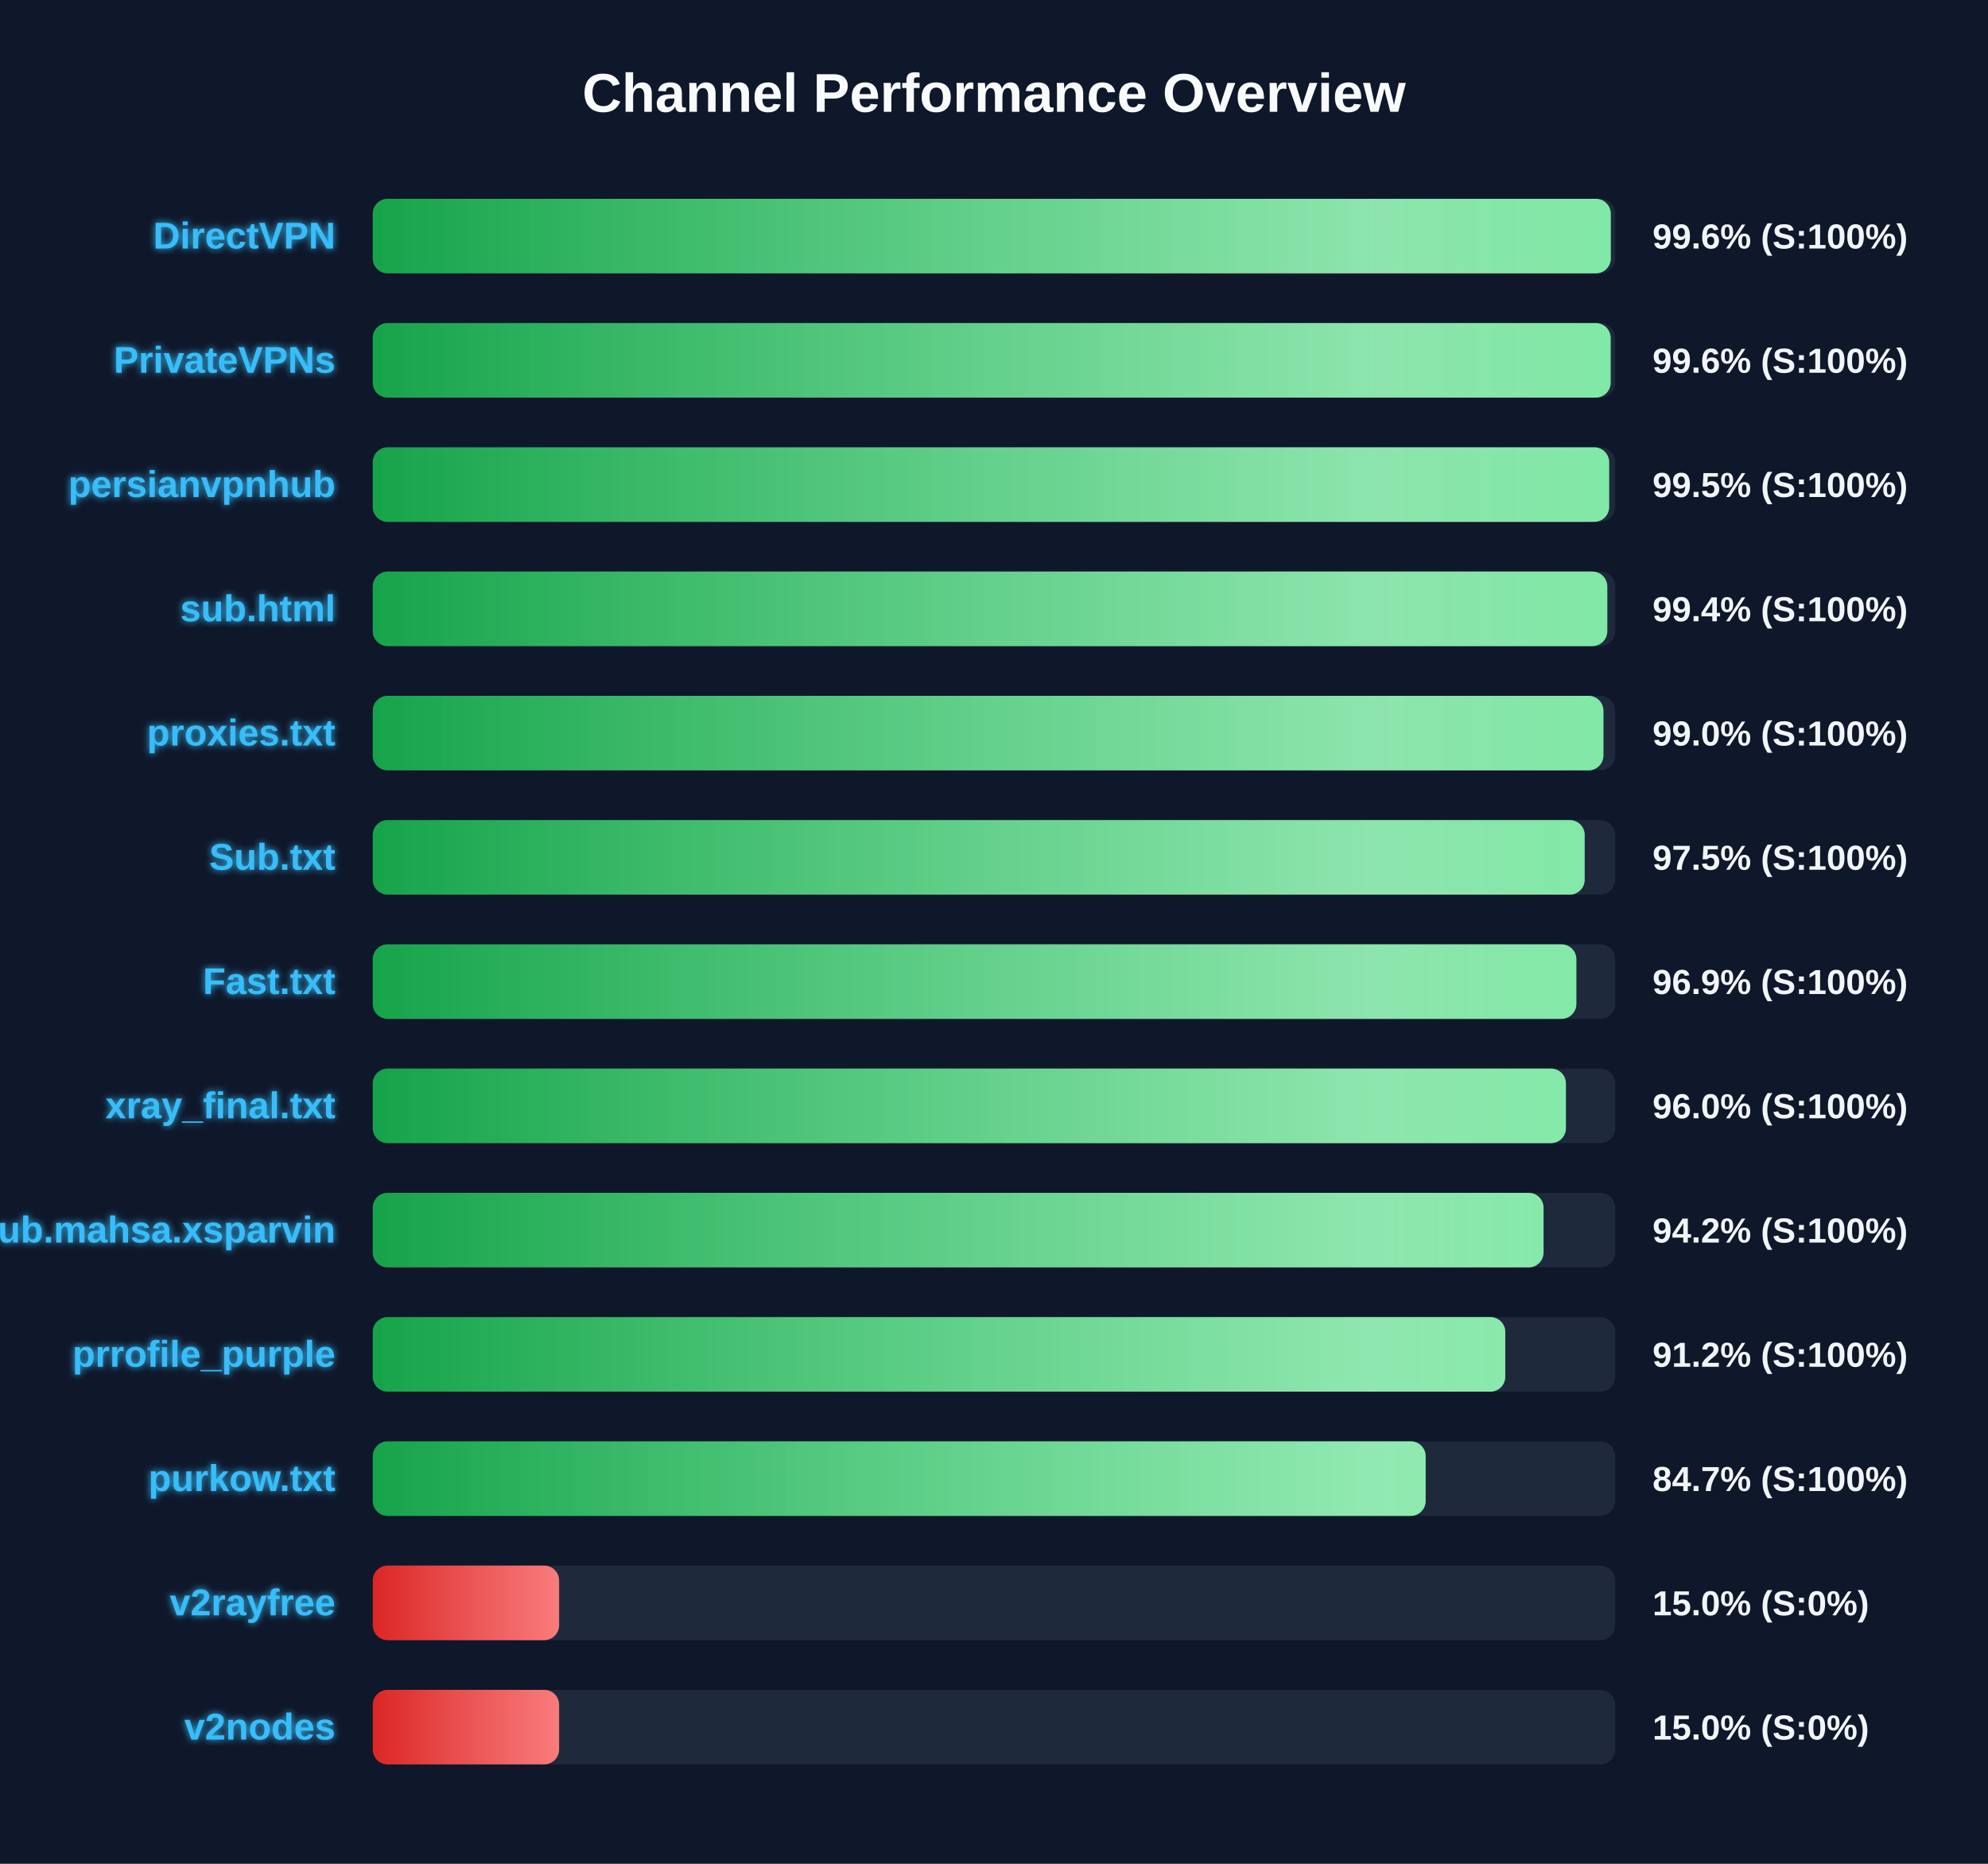
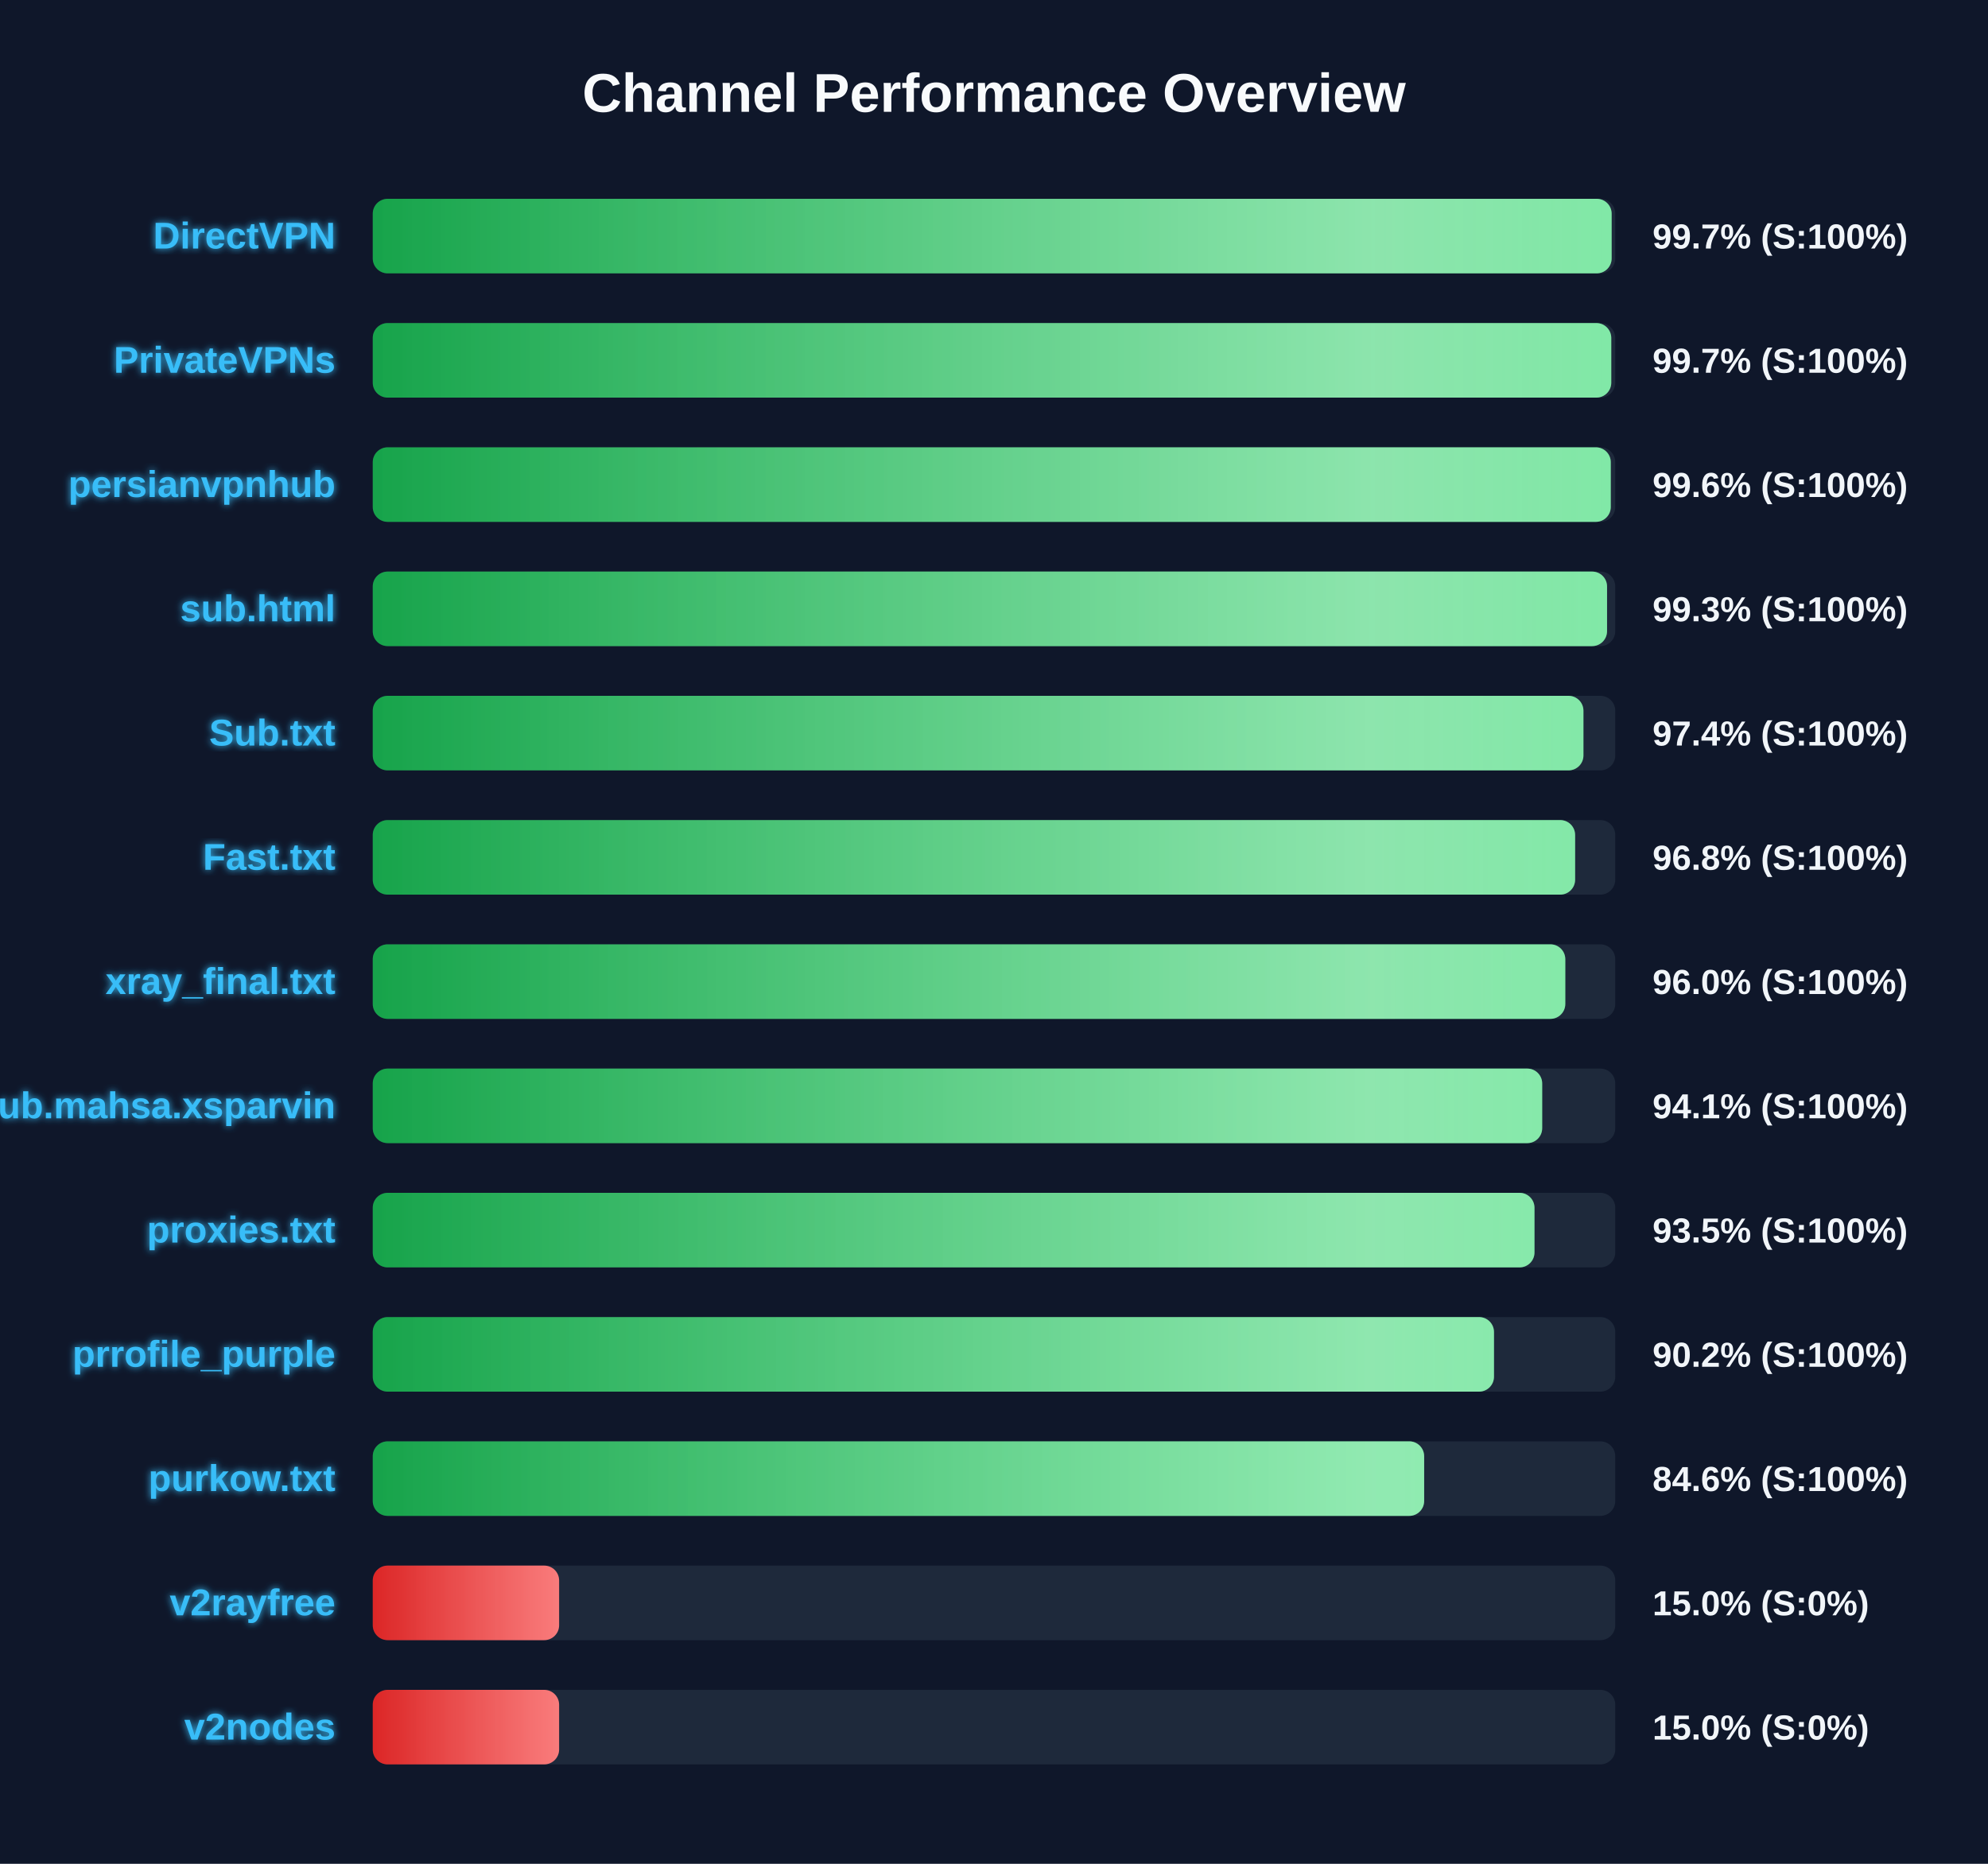
<svg xmlns="http://www.w3.org/2000/svg" width="800" height="750" version="1.1">
  <defs>
    <linearGradient id="grad-green" x1="0%" y1="0%" x2="100%" y2="0%">
      <stop offset="0%" stop-color="#16a34a" />
      <stop offset="100%" stop-color="#4ade80" />
    </linearGradient>
    <linearGradient id="grad-yellow" x1="0%" y1="0%" x2="100%" y2="0%">
      <stop offset="0%" stop-color="#ca8a04" />
      <stop offset="100%" stop-color="#fde047" />
    </linearGradient>
    <linearGradient id="grad-red" x1="0%" y1="0%" x2="100%" y2="0%">
      <stop offset="0%" stop-color="#dc2626" />
      <stop offset="100%" stop-color="#f87171" />
    </linearGradient>
    <linearGradient id="shimmer" x1="0%" y1="0%" x2="100%" y2="0%">
      <stop offset="0%" stop-color="rgba(255,255,255,0)" />
      <stop offset="50%" stop-color="rgba(255,255,255,0.4)" />
      <stop offset="100%" stop-color="rgba(255,255,255,0)" />
    </linearGradient>
    <filter id="glow" x="-20%" y="-20%" width="140%" height="140%">
      <feGaussianBlur stdDeviation="1.5" result="blur" />
      <feComposite in="SourceGraphic" in2="blur" operator="over" />
    </filter>
  </defs>
  <style>
        .bg-rect { fill: #0f172a; }
        .title { font: bold 22px 'Segoe UI', Arial, sans-serif; fill: #f8fafc; }
        .row { font: bold 15px 'Segoe UI', Arial, sans-serif; fill: #38bdf8; filter: url(#glow); }
        .score { font: bold 14px 'Segoe UI', Arial, sans-serif; fill: #f1f5f9; }
        @keyframes shimmer-anim {
            0% { transform: translateX(-100%); }
            100% { transform: translateX(200%); }
        }
        .shimmer-rect {
            animation: shimmer-anim 2.5s infinite linear;
        }
    </style>
  <rect width="100%" height="100%" class="bg-rect" />
  <text x="400" y="45" text-anchor="middle" class="title">Channel Performance Overview</text>
  <rect x="150" y="80" width="500" height="30" fill="#1e293b" rx="6" />
  <clipPath id="clip-0">
-     <rect x="150" y="80" width="498.2" height="30" rx="6" />
+     <rect x="150" y="80" width="498.55" height="30" rx="6" />
  </clipPath>
-   <rect x="150" y="80" width="498.2" height="30" fill="url(#grad-green)" rx="6" />
+   <rect x="150" y="80" width="498.55" height="30" fill="url(#grad-green)" rx="6" />
  <g clip-path="url(#clip-0)">
    <rect x="150" y="80" width="100%" height="30" fill="url(#shimmer)" class="shimmer-rect" />
  </g>
  <text x="135" y="100" text-anchor="end" class="row">DirectVPN</text>
-   <text x="665" y="100" text-anchor="start" class="score">99.6% (S:100%)</text>
+   <text x="665" y="100" text-anchor="start" class="score">99.7% (S:100%)</text>
  <rect x="150" y="130" width="500" height="30" fill="#1e293b" rx="6" />
  <clipPath id="clip-1">
-     <rect x="150" y="130" width="498.15" height="30" rx="6" />
+     <rect x="150" y="130" width="498.4" height="30" rx="6" />
  </clipPath>
-   <rect x="150" y="130" width="498.15" height="30" fill="url(#grad-green)" rx="6" />
+   <rect x="150" y="130" width="498.4" height="30" fill="url(#grad-green)" rx="6" />
  <g clip-path="url(#clip-1)">
    <rect x="150" y="130" width="100%" height="30" fill="url(#shimmer)" class="shimmer-rect" />
  </g>
  <text x="135" y="150" text-anchor="end" class="row">PrivateVPNs</text>
-   <text x="665" y="150" text-anchor="start" class="score">99.6% (S:100%)</text>
+   <text x="665" y="150" text-anchor="start" class="score">99.7% (S:100%)</text>
  <rect x="150" y="180" width="500" height="30" fill="#1e293b" rx="6" />
  <clipPath id="clip-2">
-     <rect x="150" y="180" width="497.55" height="30" rx="6" />
+     <rect x="150" y="180" width="498.2" height="30" rx="6" />
  </clipPath>
-   <rect x="150" y="180" width="497.55" height="30" fill="url(#grad-green)" rx="6" />
+   <rect x="150" y="180" width="498.2" height="30" fill="url(#grad-green)" rx="6" />
  <g clip-path="url(#clip-2)">
    <rect x="150" y="180" width="100%" height="30" fill="url(#shimmer)" class="shimmer-rect" />
  </g>
  <text x="135" y="200" text-anchor="end" class="row">persianvpnhub</text>
-   <text x="665" y="200" text-anchor="start" class="score">99.5% (S:100%)</text>
+   <text x="665" y="200" text-anchor="start" class="score">99.6% (S:100%)</text>
  <rect x="150" y="230" width="500" height="30" fill="#1e293b" rx="6" />
  <clipPath id="clip-3">
-     <rect x="150" y="230" width="496.8" height="30" rx="6" />
+     <rect x="150" y="230" width="496.7" height="30" rx="6" />
  </clipPath>
-   <rect x="150" y="230" width="496.8" height="30" fill="url(#grad-green)" rx="6" />
+   <rect x="150" y="230" width="496.7" height="30" fill="url(#grad-green)" rx="6" />
  <g clip-path="url(#clip-3)">
    <rect x="150" y="230" width="100%" height="30" fill="url(#shimmer)" class="shimmer-rect" />
  </g>
  <text x="135" y="250" text-anchor="end" class="row">sub.html</text>
-   <text x="665" y="250" text-anchor="start" class="score">99.4% (S:100%)</text>
+   <text x="665" y="250" text-anchor="start" class="score">99.3% (S:100%)</text>
  <rect x="150" y="280" width="500" height="30" fill="#1e293b" rx="6" />
  <clipPath id="clip-4">
-     <rect x="150" y="280" width="495.25" height="30" rx="6" />
+     <rect x="150" y="280" width="487.2" height="30" rx="6" />
  </clipPath>
-   <rect x="150" y="280" width="495.25" height="30" fill="url(#grad-green)" rx="6" />
+   <rect x="150" y="280" width="487.2" height="30" fill="url(#grad-green)" rx="6" />
  <g clip-path="url(#clip-4)">
    <rect x="150" y="280" width="100%" height="30" fill="url(#shimmer)" class="shimmer-rect" />
  </g>
-   <text x="135" y="300" text-anchor="end" class="row">proxies.txt</text>
-   <text x="665" y="300" text-anchor="start" class="score">99.0% (S:100%)</text>
+   <text x="135" y="300" text-anchor="end" class="row">Sub.txt</text>
+   <text x="665" y="300" text-anchor="start" class="score">97.4% (S:100%)</text>
  <rect x="150" y="330" width="500" height="30" fill="#1e293b" rx="6" />
  <clipPath id="clip-5">
-     <rect x="150" y="330" width="487.7" height="30" rx="6" />
+     <rect x="150" y="330" width="483.85" height="30" rx="6" />
  </clipPath>
-   <rect x="150" y="330" width="487.7" height="30" fill="url(#grad-green)" rx="6" />
+   <rect x="150" y="330" width="483.85" height="30" fill="url(#grad-green)" rx="6" />
  <g clip-path="url(#clip-5)">
    <rect x="150" y="330" width="100%" height="30" fill="url(#shimmer)" class="shimmer-rect" />
  </g>
-   <text x="135" y="350" text-anchor="end" class="row">Sub.txt</text>
-   <text x="665" y="350" text-anchor="start" class="score">97.5% (S:100%)</text>
+   <text x="135" y="350" text-anchor="end" class="row">Fast.txt</text>
+   <text x="665" y="350" text-anchor="start" class="score">96.8% (S:100%)</text>
  <rect x="150" y="380" width="500" height="30" fill="#1e293b" rx="6" />
  <clipPath id="clip-6">
-     <rect x="150" y="380" width="484.35" height="30" rx="6" />
+     <rect x="150" y="380" width="479.9" height="30" rx="6" />
  </clipPath>
-   <rect x="150" y="380" width="484.35" height="30" fill="url(#grad-green)" rx="6" />
+   <rect x="150" y="380" width="479.9" height="30" fill="url(#grad-green)" rx="6" />
  <g clip-path="url(#clip-6)">
    <rect x="150" y="380" width="100%" height="30" fill="url(#shimmer)" class="shimmer-rect" />
  </g>
-   <text x="135" y="400" text-anchor="end" class="row">Fast.txt</text>
-   <text x="665" y="400" text-anchor="start" class="score">96.9% (S:100%)</text>
+   <text x="135" y="400" text-anchor="end" class="row">xray_final.txt</text>
+   <text x="665" y="400" text-anchor="start" class="score">96.0% (S:100%)</text>
  <rect x="150" y="430" width="500" height="30" fill="#1e293b" rx="6" />
  <clipPath id="clip-7">
-     <rect x="150" y="430" width="480.15" height="30" rx="6" />
+     <rect x="150" y="430" width="470.6" height="30" rx="6" />
  </clipPath>
-   <rect x="150" y="430" width="480.15" height="30" fill="url(#grad-green)" rx="6" />
+   <rect x="150" y="430" width="470.6" height="30" fill="url(#grad-green)" rx="6" />
  <g clip-path="url(#clip-7)">
    <rect x="150" y="430" width="100%" height="30" fill="url(#shimmer)" class="shimmer-rect" />
  </g>
-   <text x="135" y="450" text-anchor="end" class="row">xray_final.txt</text>
-   <text x="665" y="450" text-anchor="start" class="score">96.0% (S:100%)</text>
+   <text x="135" y="450" text-anchor="end" class="row">Sub.mahsa.xsparvin</text>
+   <text x="665" y="450" text-anchor="start" class="score">94.1% (S:100%)</text>
  <rect x="150" y="480" width="500" height="30" fill="#1e293b" rx="6" />
  <clipPath id="clip-8">
-     <rect x="150" y="480" width="471.15" height="30" rx="6" />
+     <rect x="150" y="480" width="467.5" height="30" rx="6" />
  </clipPath>
-   <rect x="150" y="480" width="471.15" height="30" fill="url(#grad-green)" rx="6" />
+   <rect x="150" y="480" width="467.5" height="30" fill="url(#grad-green)" rx="6" />
  <g clip-path="url(#clip-8)">
    <rect x="150" y="480" width="100%" height="30" fill="url(#shimmer)" class="shimmer-rect" />
  </g>
-   <text x="135" y="500" text-anchor="end" class="row">Sub.mahsa.xsparvin</text>
-   <text x="665" y="500" text-anchor="start" class="score">94.2% (S:100%)</text>
+   <text x="135" y="500" text-anchor="end" class="row">proxies.txt</text>
+   <text x="665" y="500" text-anchor="start" class="score">93.5% (S:100%)</text>
  <rect x="150" y="530" width="500" height="30" fill="#1e293b" rx="6" />
  <clipPath id="clip-9">
-     <rect x="150" y="530" width="455.75" height="30" rx="6" />
+     <rect x="150" y="530" width="451.2" height="30" rx="6" />
  </clipPath>
-   <rect x="150" y="530" width="455.75" height="30" fill="url(#grad-green)" rx="6" />
+   <rect x="150" y="530" width="451.2" height="30" fill="url(#grad-green)" rx="6" />
  <g clip-path="url(#clip-9)">
    <rect x="150" y="530" width="100%" height="30" fill="url(#shimmer)" class="shimmer-rect" />
  </g>
  <text x="135" y="550" text-anchor="end" class="row">prrofile_purple</text>
-   <text x="665" y="550" text-anchor="start" class="score">91.2% (S:100%)</text>
+   <text x="665" y="550" text-anchor="start" class="score">90.2% (S:100%)</text>
  <rect x="150" y="580" width="500" height="30" fill="#1e293b" rx="6" />
  <clipPath id="clip-10">
-     <rect x="150" y="580" width="423.7" height="30" rx="6" />
+     <rect x="150" y="580" width="423.1" height="30" rx="6" />
  </clipPath>
-   <rect x="150" y="580" width="423.7" height="30" fill="url(#grad-green)" rx="6" />
+   <rect x="150" y="580" width="423.1" height="30" fill="url(#grad-green)" rx="6" />
  <g clip-path="url(#clip-10)">
    <rect x="150" y="580" width="100%" height="30" fill="url(#shimmer)" class="shimmer-rect" />
  </g>
  <text x="135" y="600" text-anchor="end" class="row">purkow.txt</text>
-   <text x="665" y="600" text-anchor="start" class="score">84.7% (S:100%)</text>
+   <text x="665" y="600" text-anchor="start" class="score">84.6% (S:100%)</text>
  <rect x="150" y="630" width="500" height="30" fill="#1e293b" rx="6" />
  <clipPath id="clip-11">
    <rect x="150" y="630" width="75.0" height="30" rx="6" />
  </clipPath>
  <rect x="150" y="630" width="75.0" height="30" fill="url(#grad-red)" rx="6" />
  <g clip-path="url(#clip-11)">
    <rect x="150" y="630" width="100%" height="30" fill="url(#shimmer)" class="shimmer-rect" />
  </g>
  <text x="135" y="650" text-anchor="end" class="row">v2rayfree</text>
  <text x="665" y="650" text-anchor="start" class="score">15.0% (S:0%)</text>
  <rect x="150" y="680" width="500" height="30" fill="#1e293b" rx="6" />
  <clipPath id="clip-12">
    <rect x="150" y="680" width="75.0" height="30" rx="6" />
  </clipPath>
  <rect x="150" y="680" width="75.0" height="30" fill="url(#grad-red)" rx="6" />
  <g clip-path="url(#clip-12)">
    <rect x="150" y="680" width="100%" height="30" fill="url(#shimmer)" class="shimmer-rect" />
  </g>
  <text x="135" y="700" text-anchor="end" class="row">v2nodes</text>
  <text x="665" y="700" text-anchor="start" class="score">15.0% (S:0%)</text>
</svg>
